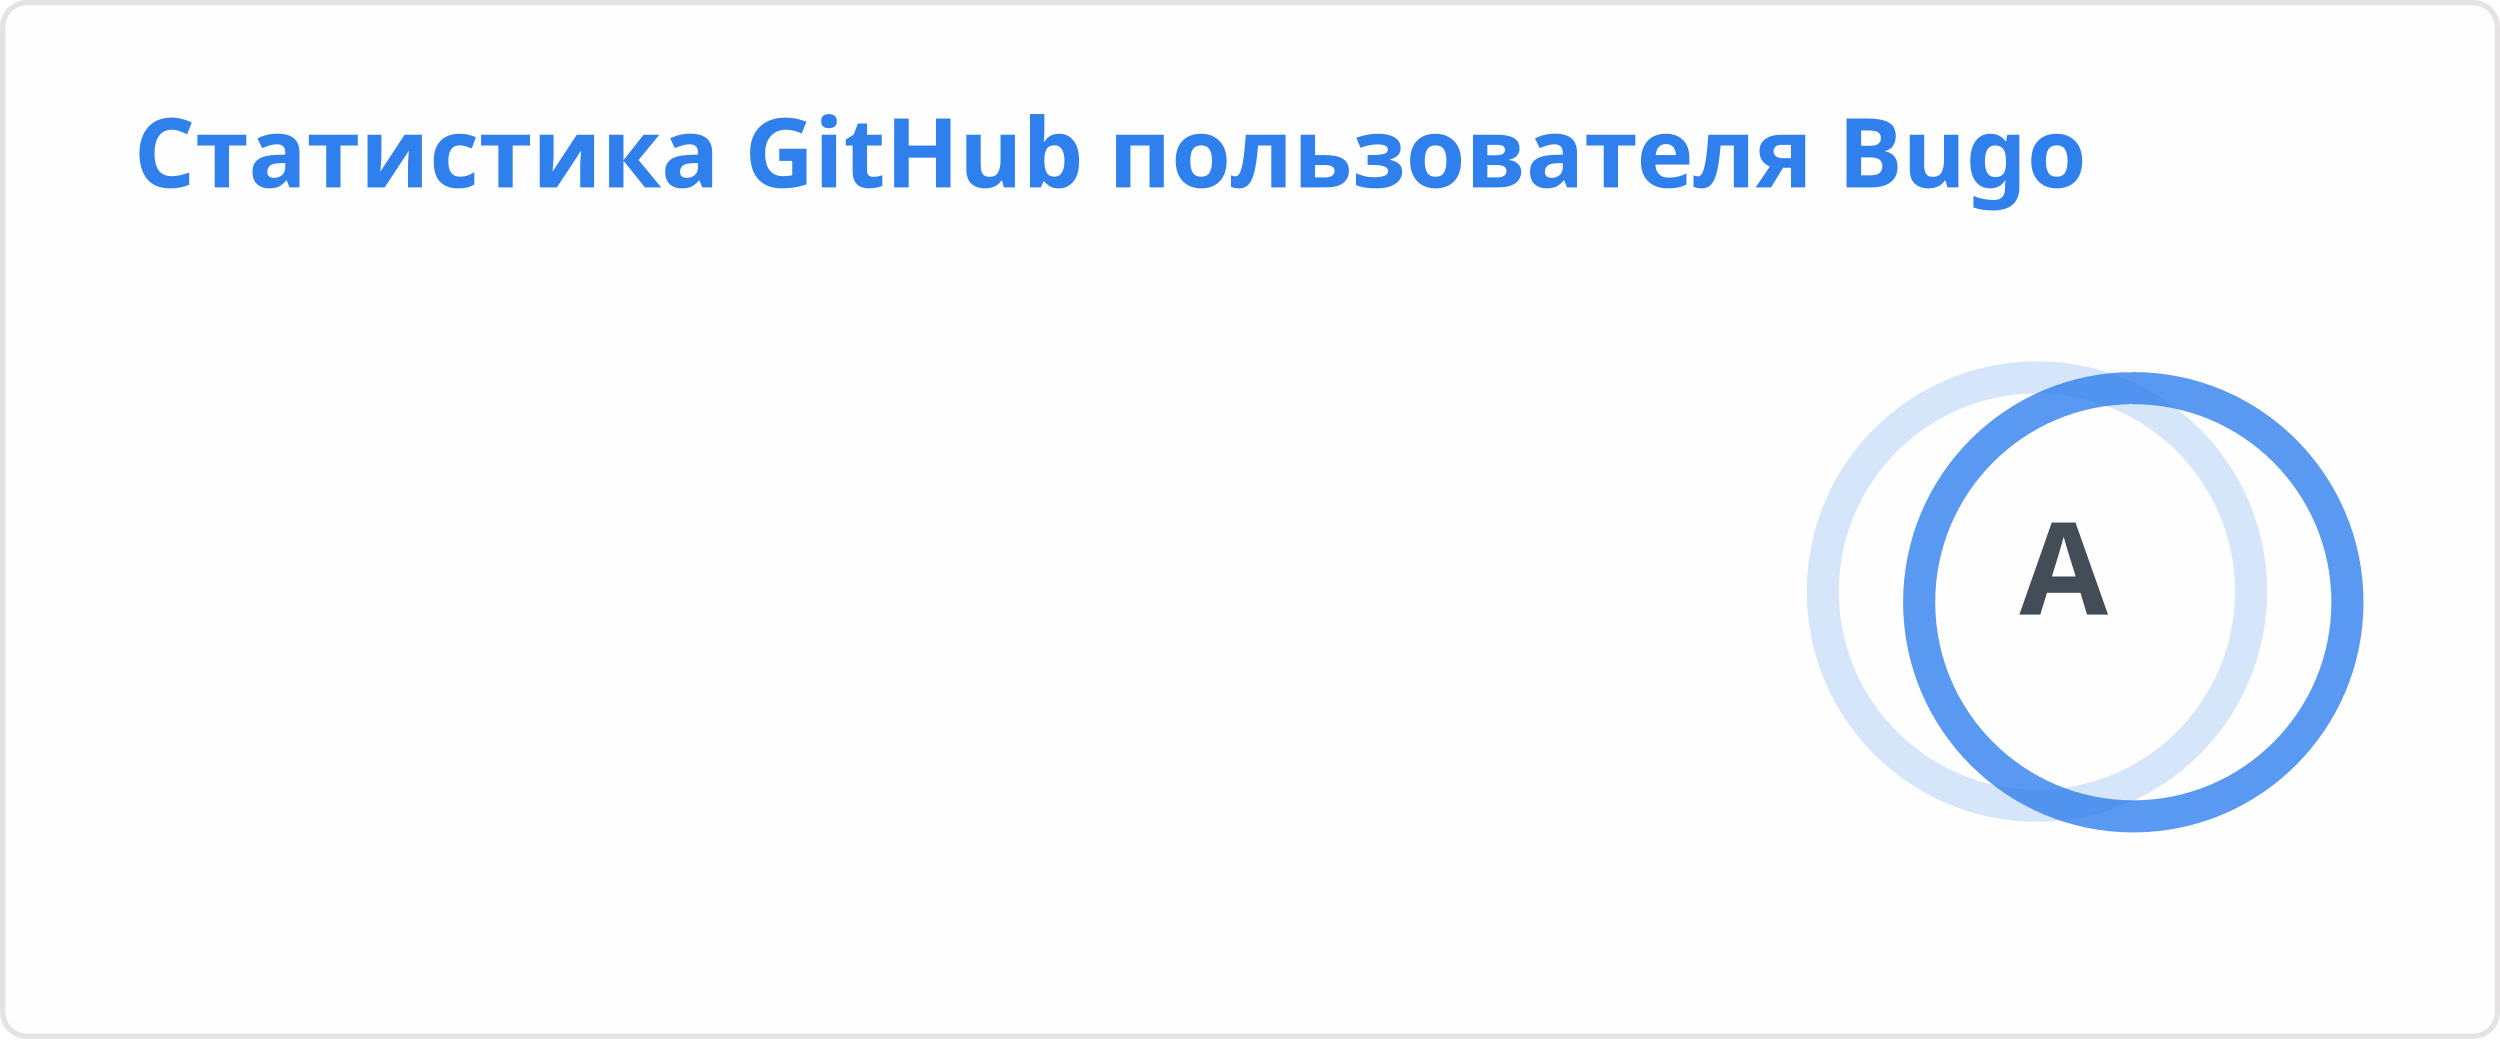
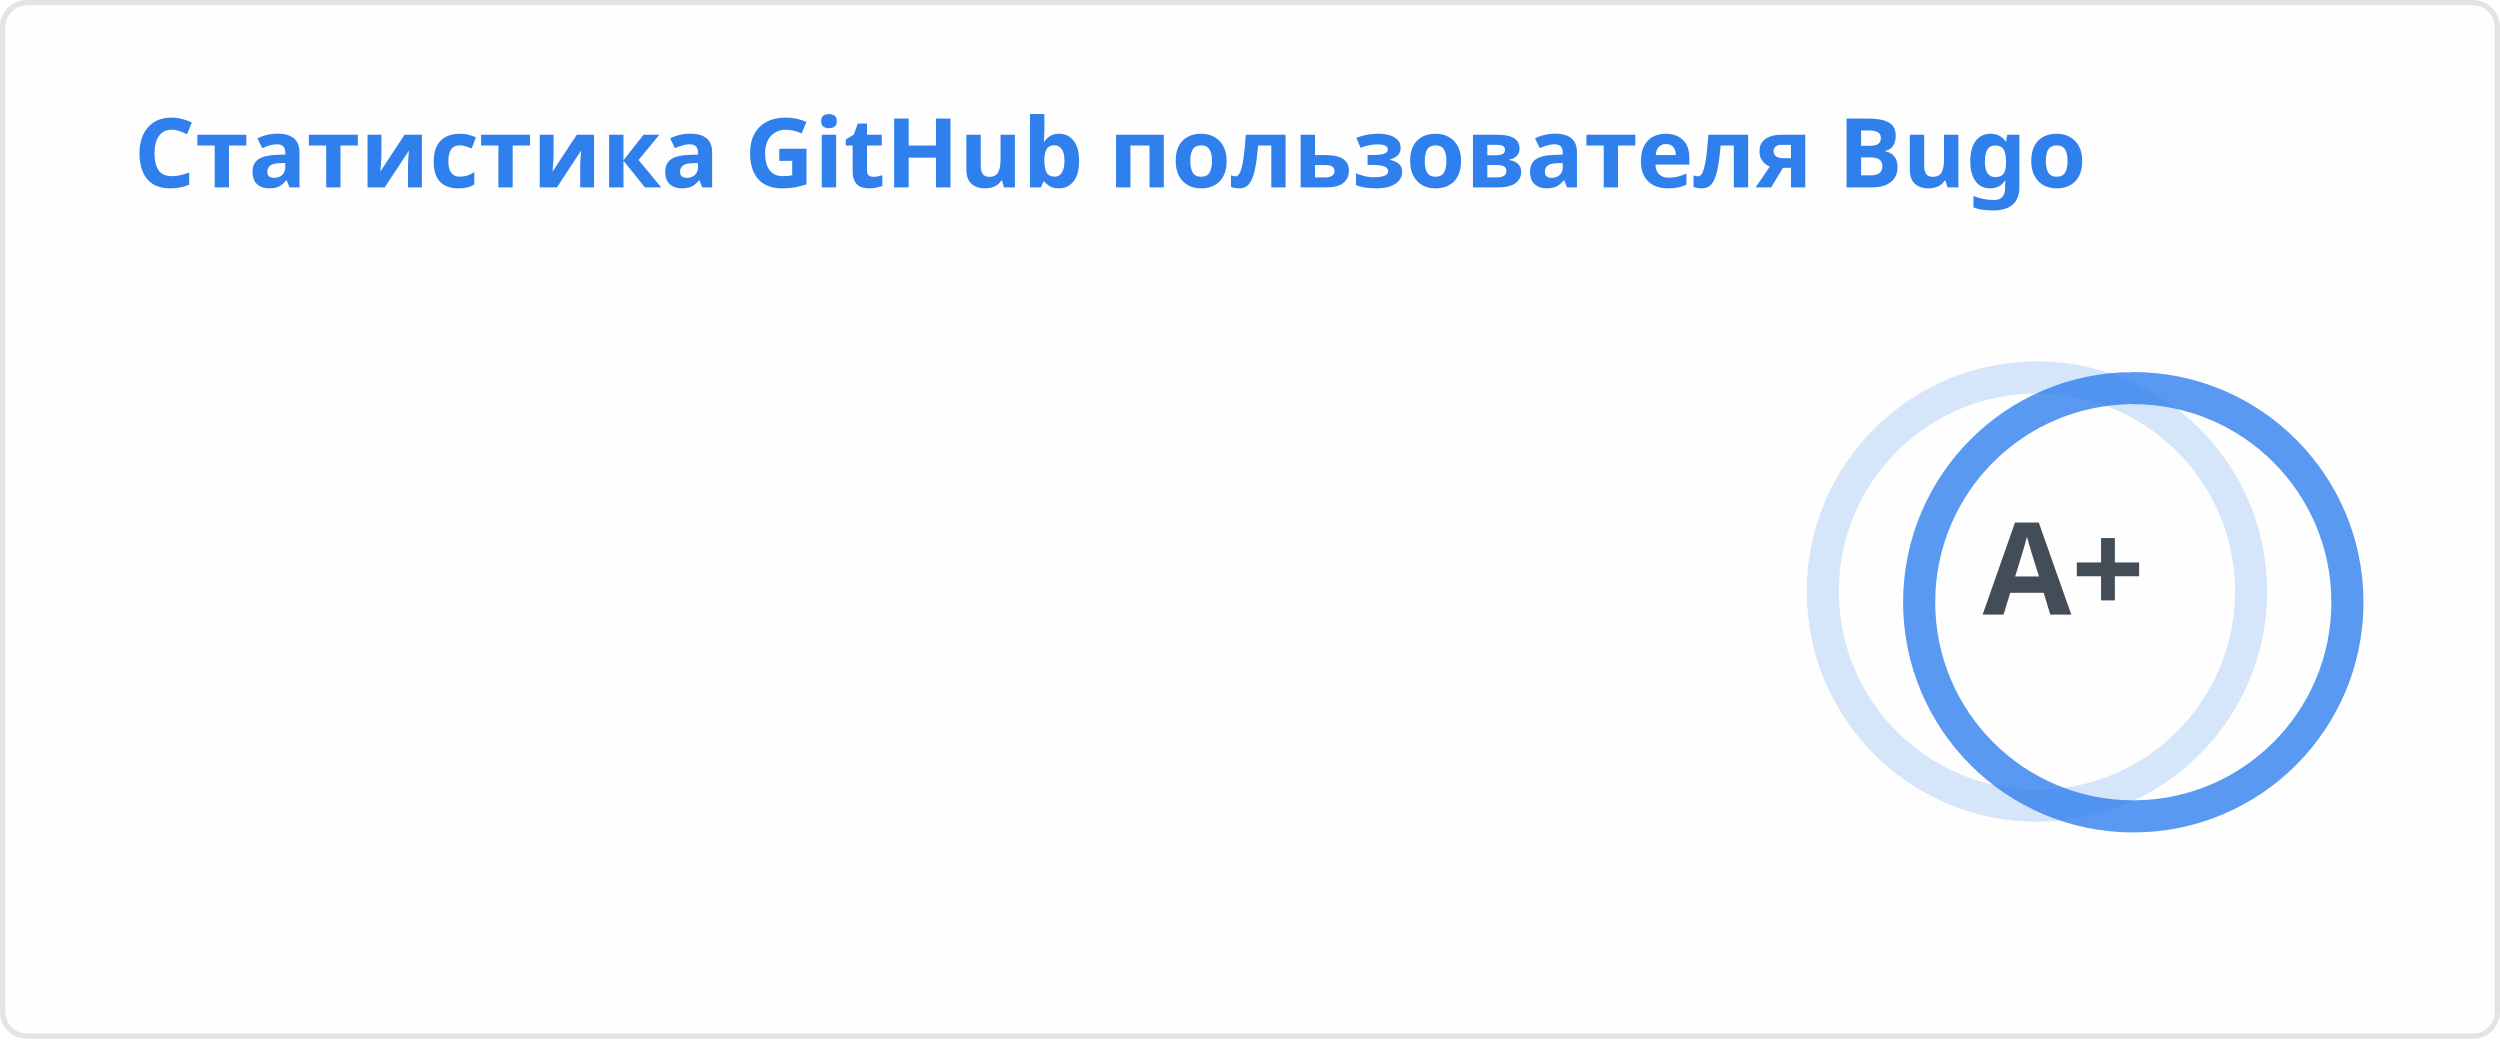
<svg xmlns="http://www.w3.org/2000/svg" width="467" height="195" viewBox="0 0 467 195" fill="none" role="img" aria-labelledby="descId">
  <style>
          .header {
            font: 600 18px 'Segoe UI', Ubuntu, Sans-Serif;
            fill: #2f80ed;
            animation: fadeInAnimation 0.8s ease-in-out forwards;
          }
          @supports(-moz-appearance: auto) {
            /* Selector detects Firefox */
            .header { font-size: 15.5px; }
          }
          
    .stat {
      font: 600 14px 'Segoe UI', Ubuntu, "Helvetica Neue", Sans-Serif; fill: #434d58;
    }
    @supports(-moz-appearance: auto) {
      /* Selector detects Firefox */
      .stat { font-size:12px; }
    }
    .stagger {
      opacity: 0;
      animation: fadeInAnimation 0.3s ease-in-out forwards;
    }
    .rank-text {
      font: 800 24px 'Segoe UI', Ubuntu, Sans-Serif; fill: #434d58;
      animation: scaleInAnimation 0.3s ease-in-out forwards;
    }
    .rank-percentile-header {
      font-size: 14px;
    }
    .rank-percentile-text {
      font-size: 16px;
    }
    
    .not_bold { font-weight: 400 }
    .bold { font-weight: 700 }
    .icon {
      fill: #4c71f2;
      display: block;
    }

    .rank-circle-rim {
      stroke: #2f80ed;
      fill: none;
      stroke-width: 6;
      opacity: 0.2;
    }
    .rank-circle {
      stroke: #2f80ed;
      stroke-dasharray: 250;
      fill: none;
      stroke-width: 6;
      stroke-linecap: round;
      opacity: 0.8;
      transform-origin: -10px 8px;
      transform: rotate(-90deg);
      animation: rankAnimation 1s forwards ease-in-out;
    }
    
    @keyframes rankAnimation {
      from {
        stroke-dashoffset: 251.327;
      }
      to {
-         stroke-dashoffset: 32.162;
+         stroke-dashoffset: 27.656;
      }
    }
  
  
          

          
      /* Animations */
      @keyframes scaleInAnimation {
        from {
          transform: translate(-5px, 5px) scale(0);
        }
        to {
          transform: translate(-5px, 5px) scale(1);
        }
      }
      @keyframes fadeInAnimation {
        from {
          opacity: 0;
        }
        to {
          opacity: 1;
        }
      }
    
          
        </style>
  <defs>
          
          
        </defs>
  <rect data-testid="card-bg" class="card-bg" x="0.5" y="0.5" rx="4.5" height="99%" stroke="#e4e2e2" width="466" fill="#fffefe" stroke-opacity="1" />
  <g data-testid="card-title" transform="translate(25, 35)">
    <g transform="translate(0, 0)">
      <text x="0" y="0" class="header" data-testid="header">Статистика GitHub пользователя Bugo</text>
    </g>
  </g>
  <g data-testid="main-card-body" transform="translate(0, 55)">
    <g data-testid="rank-circle" transform="translate(390.5, 47.5)">
      <circle class="rank-circle-rim" cx="-10" cy="8" r="40" />
      <circle class="rank-circle" cx="-10" cy="8" r="40" />
      <g class="rank-text">
        <text x="-5" y="3" alignment-baseline="central" dominant-baseline="central" text-anchor="middle" data-testid="level-rank-icon">
-           A
+           A+
        </text>
      </g>
    </g>
    <svg x="0" y="0">
      <g transform="translate(0, 0)">
        <g class="stagger" style="animation-delay: 450ms" transform="translate(25, 0)">
          <svg data-testid="icon" class="icon" viewBox="0 0 16 16" version="1.1" width="16" height="16">
            <path fill-rule="evenodd" d="M8 .25a.75.75 0 01.673.418l1.882 3.815 4.21.612a.75.75 0 01.416 1.279l-3.046 2.97.719 4.192a.75.75 0 01-1.088.791L8 12.347l-3.766 1.98a.75.75 0 01-1.088-.79l.72-4.194L.818 6.374a.75.75 0 01.416-1.28l4.21-.611L7.327.668A.75.75 0 018 .25zm0 2.445L6.615 5.5a.75.75 0 01-.564.41l-3.097.45 2.24 2.184a.75.75 0 01.216.664l-.528 3.084 2.769-1.456a.75.75 0 01.698 0l2.77 1.456-.53-3.084a.75.75 0 01.216-.664l2.24-2.183-3.096-.45a.75.75 0 01-.564-.41L8 2.694v.001z" />
          </svg>
          <text class="stat  bold" x="25" y="12.5">Всего звёзд:</text>
-           <text class="stat  bold" x="274.01" y="12.5" data-testid="stars">275</text>
+           <text class="stat  bold" x="274.01" y="12.5" data-testid="stars">277</text>
        </g>
      </g>
      <g transform="translate(0, 25)">
        <g class="stagger" style="animation-delay: 600ms" transform="translate(25, 0)">
          <svg data-testid="icon" class="icon" viewBox="0 0 16 16" version="1.1" width="16" height="16">
            <path fill-rule="evenodd" d="M1.643 3.143L.427 1.927A.25.25 0 000 2.104V5.75c0 .138.112.25.25.25h3.646a.25.25 0 00.177-.427L2.715 4.215a6.5 6.5 0 11-1.18 4.458.75.75 0 10-1.493.154 8.001 8.001 0 101.6-5.684zM7.75 4a.75.75 0 01.75.75v2.992l2.028.812a.75.75 0 01-.557 1.392l-2.5-1A.75.75 0 017 8.25v-3.5A.75.75 0 017.75 4z" />
          </svg>
          <text class="stat  bold" x="25" y="12.5">Всего коммитов (За прошлый год):</text>
-           <text class="stat  bold" x="274.01" y="12.5" data-testid="commits">3.2k</text>
+           <text class="stat  bold" x="274.01" y="12.5" data-testid="commits">3.3k</text>
        </g>
      </g>
      <g transform="translate(0, 50)">
        <g class="stagger" style="animation-delay: 750ms" transform="translate(25, 0)">
          <svg data-testid="icon" class="icon" viewBox="0 0 16 16" version="1.1" width="16" height="16">
            <path fill-rule="evenodd" d="M7.177 3.073L9.573.677A.25.25 0 0110 .854v4.792a.25.25 0 01-.427.177L7.177 3.427a.25.25 0 010-.354zM3.75 2.5a.75.75 0 100 1.5.75.75 0 000-1.5zm-2.25.75a2.25 2.25 0 113 2.122v5.256a2.251 2.251 0 11-1.5 0V5.372A2.25 2.25 0 011.5 3.25zM11 2.5h-1V4h1a1 1 0 011 1v5.628a2.251 2.251 0 101.5 0V5A2.5 2.5 0 0011 2.5zm1 10.25a.75.75 0 111.5 0 .75.75 0 01-1.5 0zM3.75 12a.75.75 0 100 1.5.75.75 0 000-1.5z" />
          </svg>
          <text class="stat  bold" x="25" y="12.5">Всего запросов изменений:</text>
-           <text class="stat  bold" x="274.01" y="12.5" data-testid="prs">669</text>
+           <text class="stat  bold" x="274.01" y="12.5" data-testid="prs">670</text>
        </g>
      </g>
      <g transform="translate(0, 75)">
        <g class="stagger" style="animation-delay: 900ms" transform="translate(25, 0)">
          <svg data-testid="icon" class="icon" viewBox="0 0 16 16" version="1.1" width="16" height="16">
            <path fill-rule="evenodd" d="M8 1.5a6.5 6.5 0 100 13 6.5 6.5 0 000-13zM0 8a8 8 0 1116 0A8 8 0 010 8zm9 3a1 1 0 11-2 0 1 1 0 012 0zm-.25-6.25a.75.75 0 00-1.5 0v3.5a.75.75 0 001.5 0v-3.5z" />
          </svg>
          <text class="stat  bold" x="25" y="12.5">Всего вопросов:</text>
          <text class="stat  bold" x="274.01" y="12.5" data-testid="issues">197</text>
        </g>
      </g>
      <g transform="translate(0, 100)">
        <g class="stagger" style="animation-delay: 1050ms" transform="translate(25, 0)">
          <svg data-testid="icon" class="icon" viewBox="0 0 16 16" version="1.1" width="16" height="16">
            <path fill-rule="evenodd" d="M2 2.5A2.5 2.5 0 014.5 0h8.75a.75.75 0 01.75.75v12.5a.75.75 0 01-.75.75h-2.5a.75.75 0 110-1.5h1.75v-2h-8a1 1 0 00-.714 1.7.75.75 0 01-1.072 1.05A2.495 2.495 0 012 11.5v-9zm10.5-1V9h-8c-.356 0-.694.074-1 .208V2.5a1 1 0 011-1h8zM5 12.25v3.25a.25.25 0 00.4.2l1.45-1.087a.25.25 0 01.3 0L8.6 15.7a.25.25 0 00.4-.2v-3.25a.25.25 0 00-.25-.25h-3.5a.25.25 0 00-.25.25z" />
          </svg>
          <text class="stat  bold" x="25" y="12.5">Внесено вклада (за прошлый год):</text>
-           <text class="stat  bold" x="274.01" y="12.5" data-testid="contribs">27</text>
+           <text class="stat  bold" x="274.01" y="12.5" data-testid="contribs">26</text>
        </g>
      </g>
    </svg>
  </g>
</svg>
